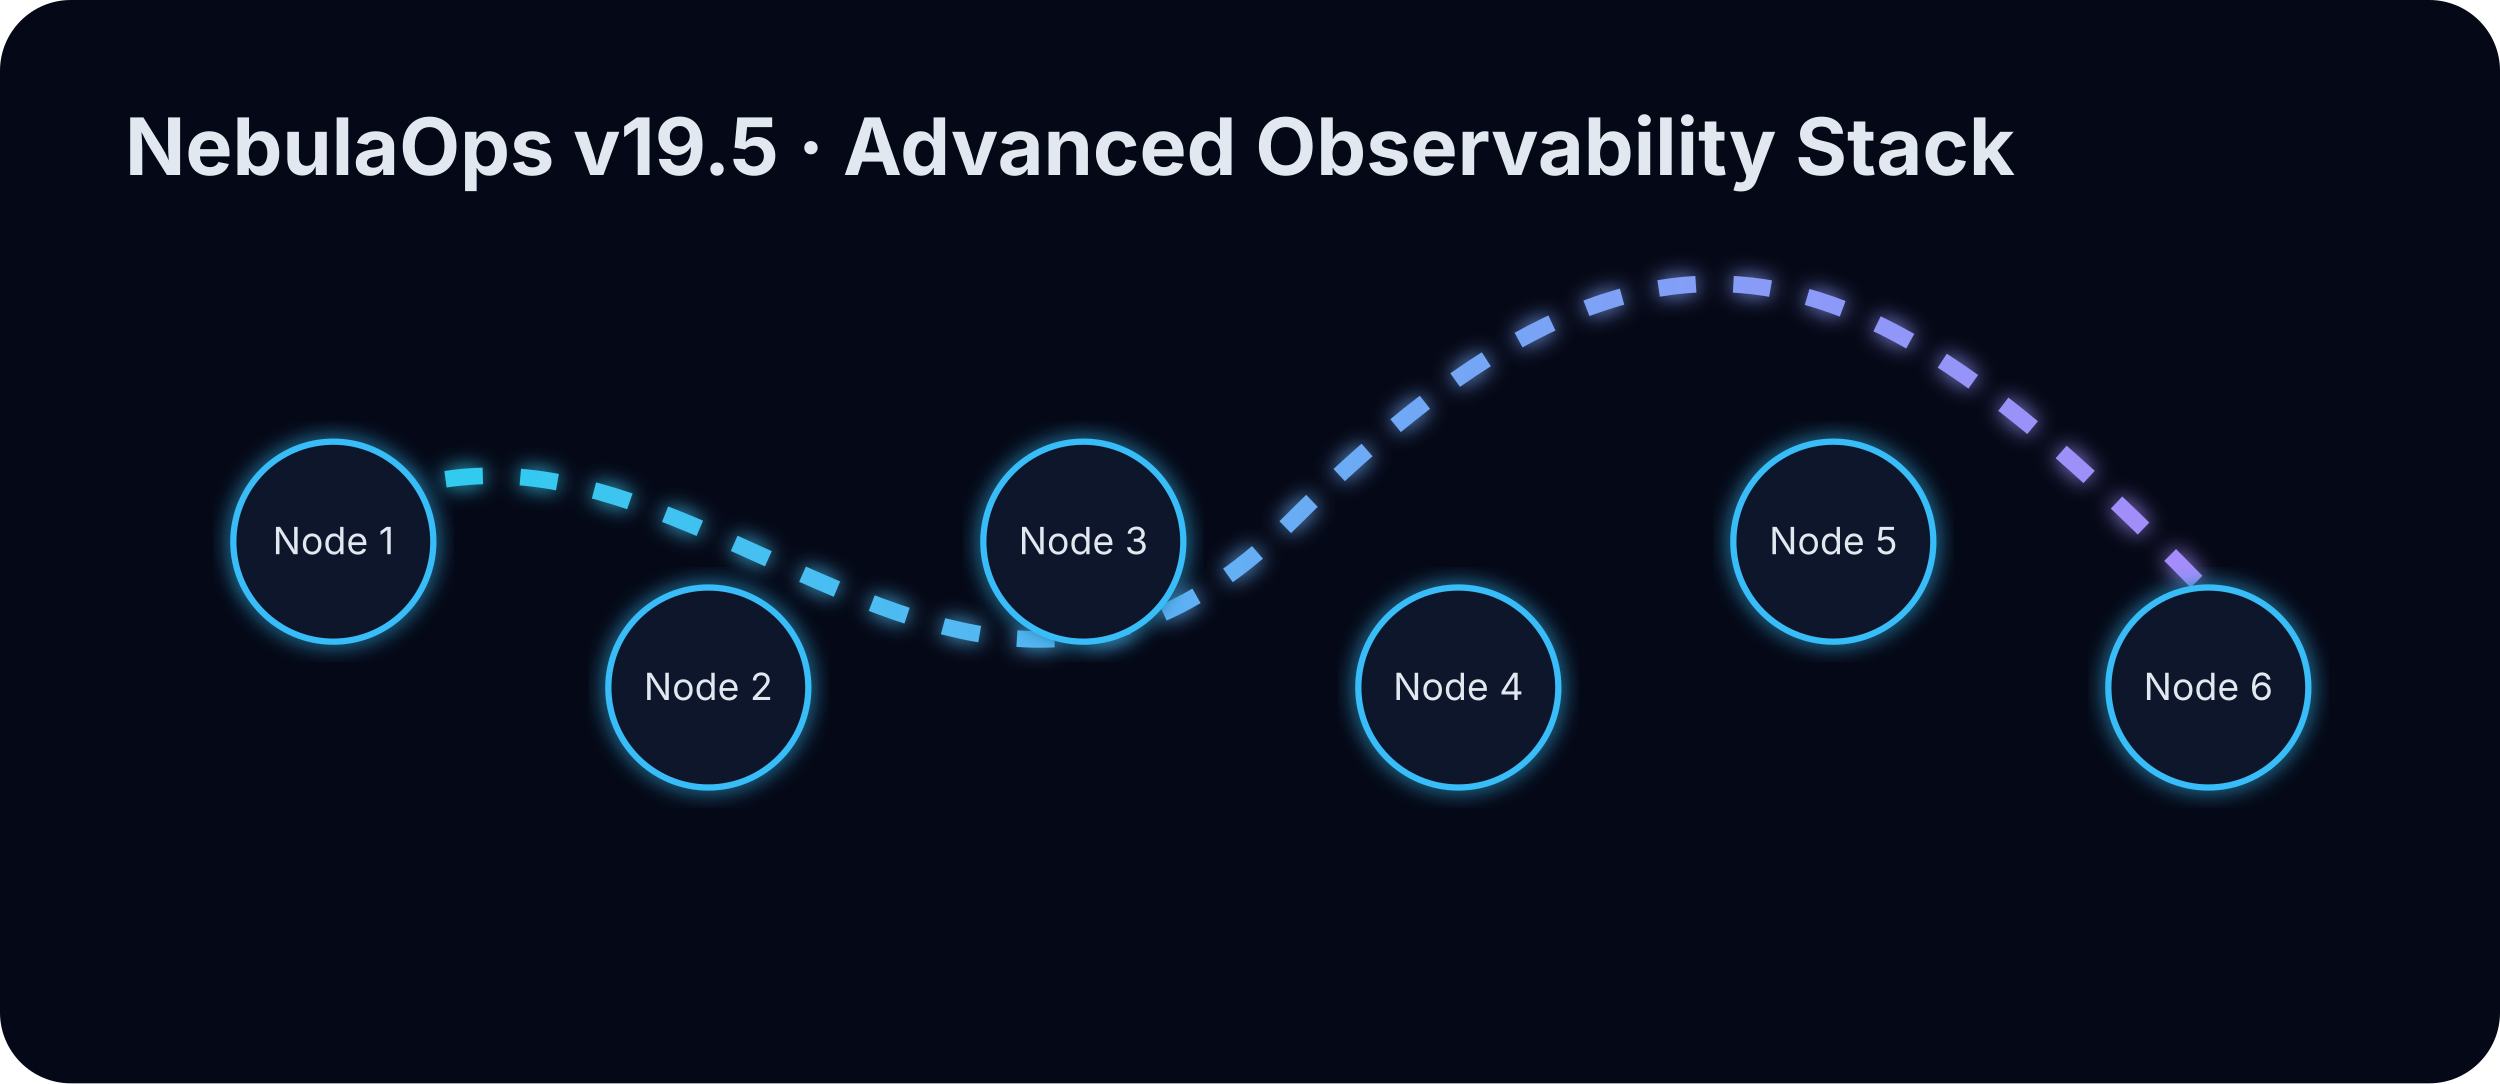
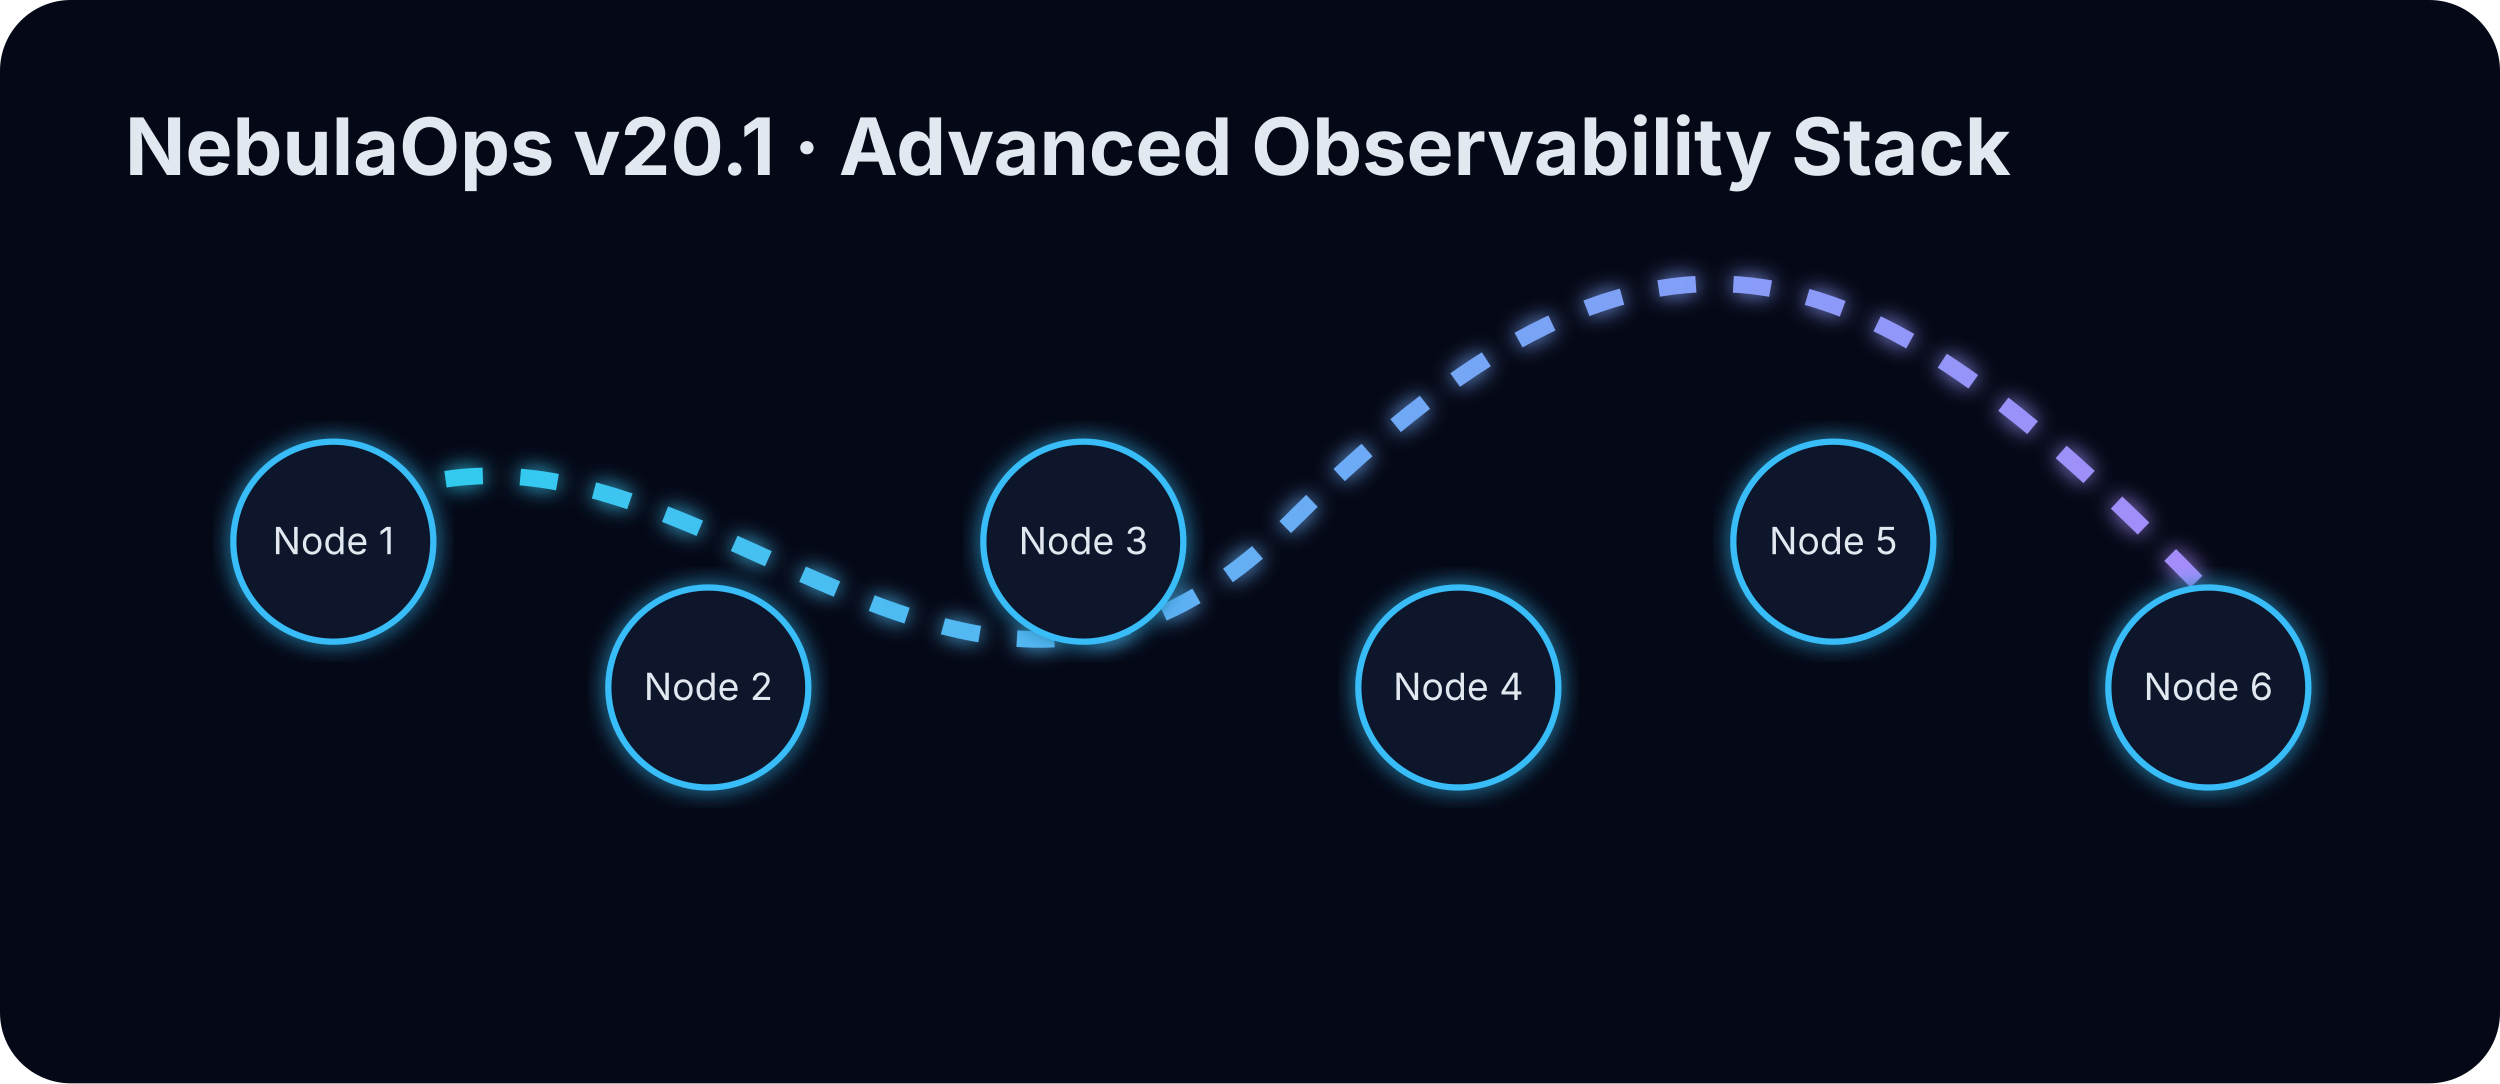
<svg xmlns="http://www.w3.org/2000/svg" width="1200" height="520" viewBox="0 0 1200 520">
  <defs>
    <linearGradient id="g" x1="0" x2="1">
      <stop stop-color="#22d3ee" />
      <stop offset="1" stop-color="#a78bfa" />
    </linearGradient>
    <filter id="glow">
      <feGaussianBlur stdDeviation="5" result="b" />
      <feMerge>
        <feMergeNode in="b" />
        <feMergeNode in="SourceGraphic" />
      </feMerge>
    </filter>
  </defs>
  <rect width="1200" height="520" rx="34" fill="#050816" />
-   <text x="60" y="84" fill="#e2e8f0" font-family="Inter,Arial" font-size="38" font-weight="700">NebulaOps v19.5 ·
+   <text x="60" y="84" fill="#e2e8f0" font-family="Inter,Arial" font-size="38" font-weight="700">NebulaOps v20.1 ·
        Advanced Observability Stack
    </text>
  <path d="M120 280 C300 110 440 430 620 250 S900 120 1060 285" stroke="url(#g)" stroke-width="8" fill="none" filter="url(#glow)" stroke-dasharray="18 18">
    <animate attributeName="stroke-dashoffset" from="0" to="-180" dur="5s" repeatCount="indefinite" />
  </path>
  <circle cx="160" cy="260" r="48" fill="#0f172a" stroke="#38bdf8" stroke-width="3" filter="url(#glow)" />
  <text x="160" y="266" fill="#e2e8f0" font-family="Inter,Arial" text-anchor="middle" font-size="18">Node 1</text>
  <circle cx="340" cy="330" r="48" fill="#0f172a" stroke="#38bdf8" stroke-width="3" filter="url(#glow)" />
  <text x="340" y="336" fill="#e2e8f0" font-family="Inter,Arial" text-anchor="middle" font-size="18">Node 2</text>
  <circle cx="520" cy="260" r="48" fill="#0f172a" stroke="#38bdf8" stroke-width="3" filter="url(#glow)" />
  <text x="520" y="266" fill="#e2e8f0" font-family="Inter,Arial" text-anchor="middle" font-size="18">Node 3</text>
  <circle cx="700" cy="330" r="48" fill="#0f172a" stroke="#38bdf8" stroke-width="3" filter="url(#glow)" />
  <text x="700" y="336" fill="#e2e8f0" font-family="Inter,Arial" text-anchor="middle" font-size="18">Node 4</text>
  <circle cx="880" cy="260" r="48" fill="#0f172a" stroke="#38bdf8" stroke-width="3" filter="url(#glow)" />
  <text x="880" y="266" fill="#e2e8f0" font-family="Inter,Arial" text-anchor="middle" font-size="18">Node 5</text>
  <circle cx="1060" cy="330" r="48" fill="#0f172a" stroke="#38bdf8" stroke-width="3" filter="url(#glow)" />
  <text x="1060" y="336" fill="#e2e8f0" font-family="Inter,Arial" text-anchor="middle" font-size="18">Node 6</text>
</svg>
